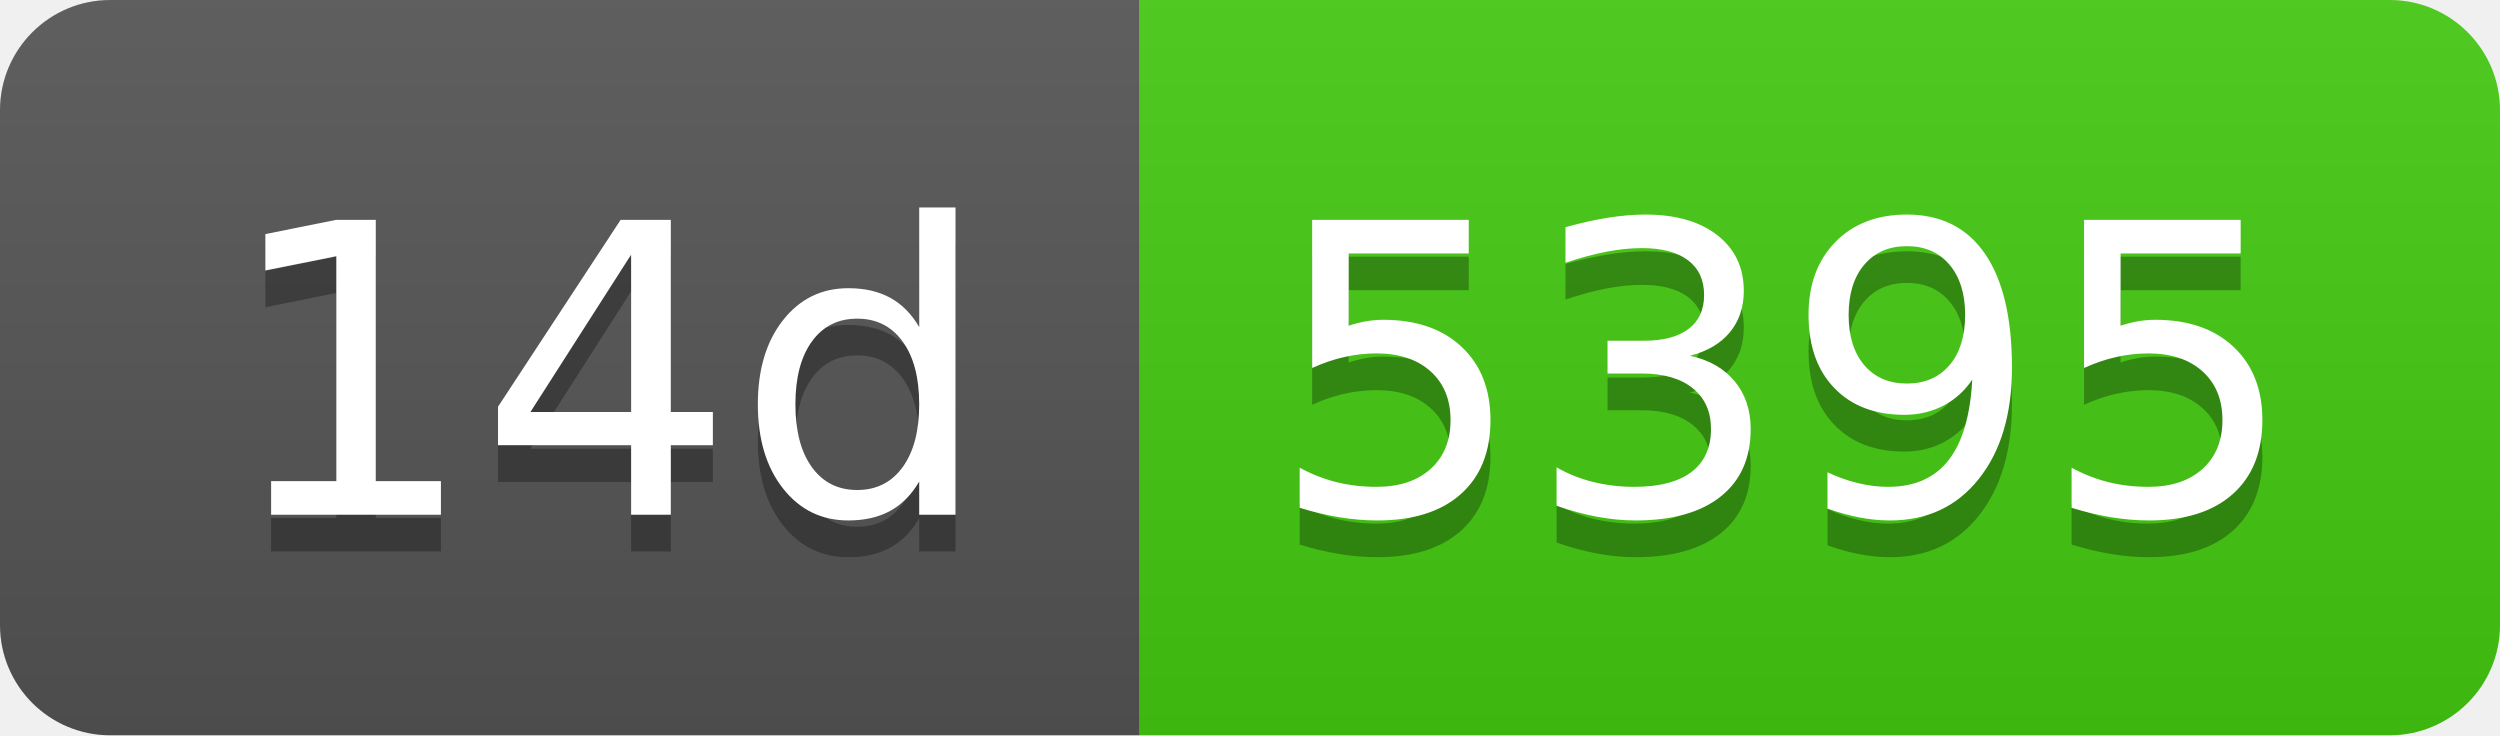
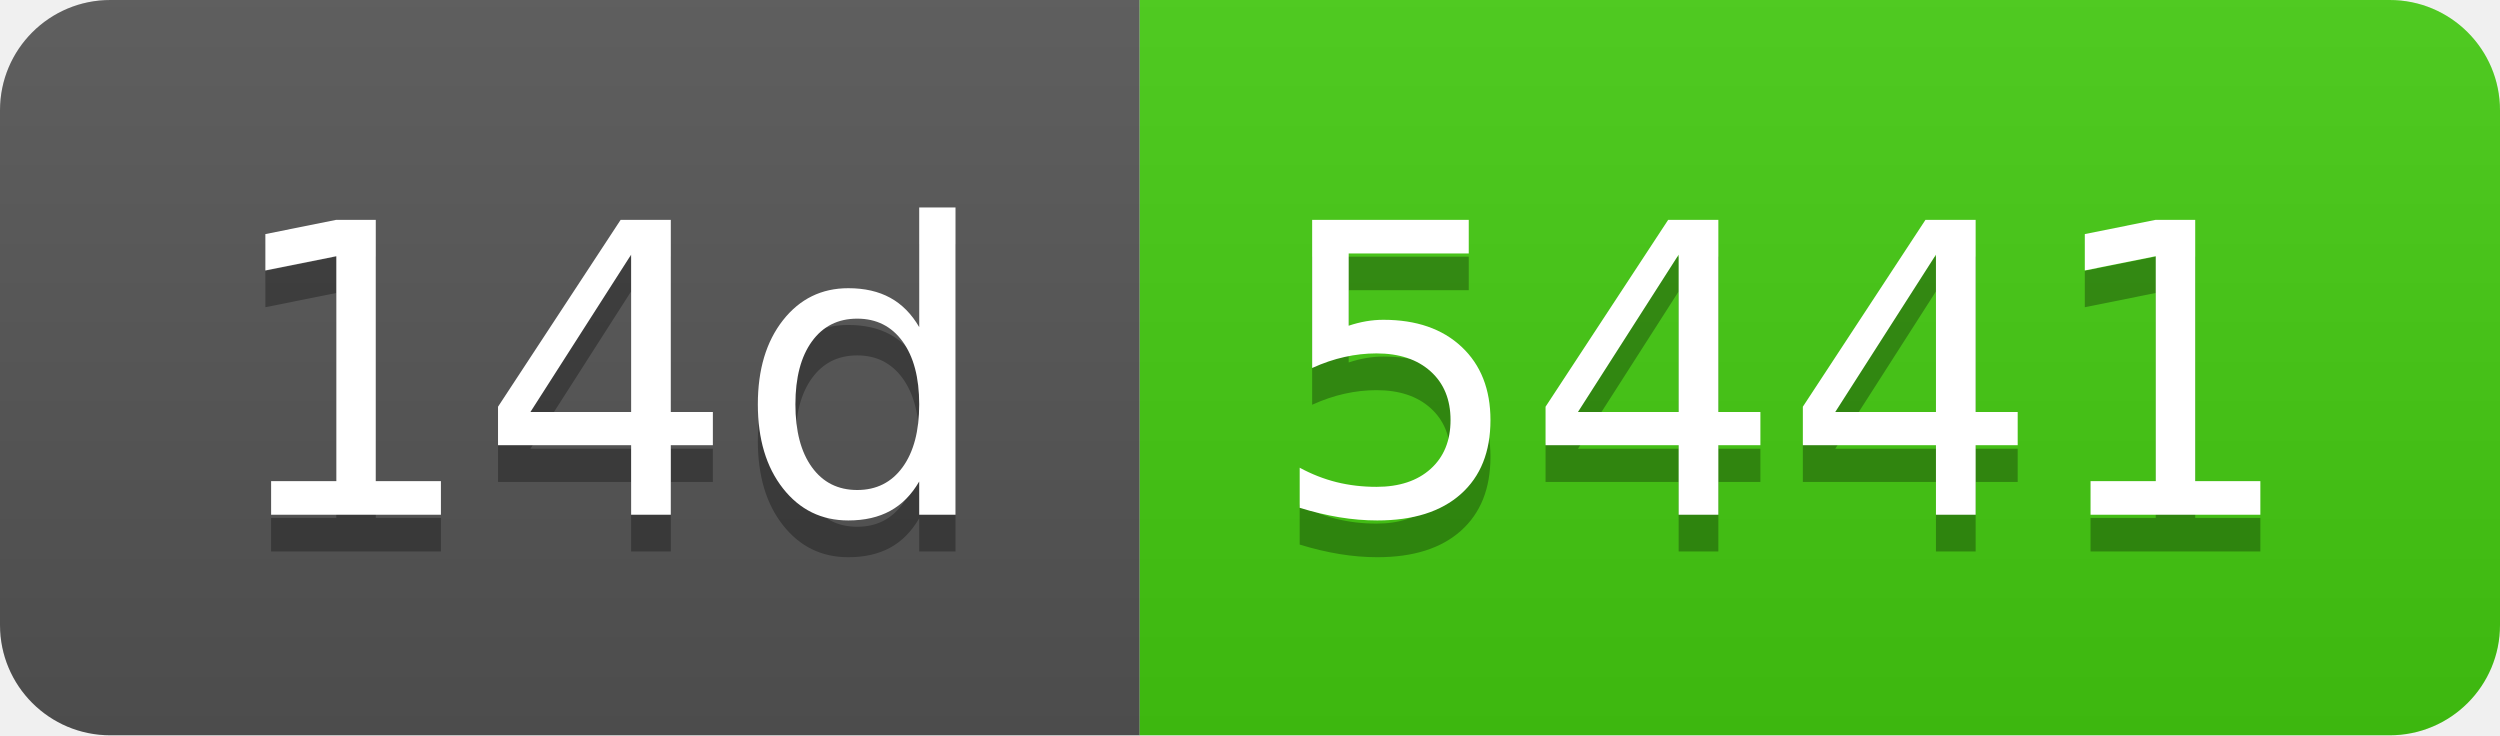
- <svg xmlns="http://www.w3.org/2000/svg" width="68" height="20" role="img" aria-label="14d: 5395">
+ <svg xmlns="http://www.w3.org/2000/svg" width="68" height="20" role="img" aria-label="14d: 5441">
  <linearGradient id="s" x2="0" y2="100%">
    <stop offset="0" stop-color="#bbb" stop-opacity=".1" />
    <stop offset="1" stop-opacity=".1" />
  </linearGradient>
  <clipPath id="r">
    <rect width="68" height="20" rx="3" fill="#fff" />
  </clipPath>
  <g clip-path="url(#r)">
    <rect width="31" height="20" fill="#555" />
    <rect x="31" width="37" height="20" fill="#4c1" />
    <rect width="68" height="20" fill="url(#s)" />
  </g>
  <g fill="#fff" text-anchor="middle" font-family="Verdana,Geneva,DejaVu Sans,sans-serif" text-rendering="geometricPrecision" font-size="110">
    <text aria-hidden="true" x="165" y="150" fill="#010101" fill-opacity=".3" transform="scale(.1)" textLength="210">14d</text>
    <text x="165" y="140" transform="scale(.1)" fill="#fff" textLength="210">14d</text>
-     <text aria-hidden="true" x="485" y="150" fill="#010101" fill-opacity=".3" transform="scale(.1)" textLength="270">5395</text>
-     <text x="485" y="140" transform="scale(.1)" fill="#fff" textLength="270">5395</text>
+     <text aria-hidden="true" x="485" y="150" fill="#010101" fill-opacity=".3" transform="scale(.1)" textLength="270">5441</text>
+     <text x="485" y="140" transform="scale(.1)" fill="#fff" textLength="270">5441</text>
  </g>
</svg>
